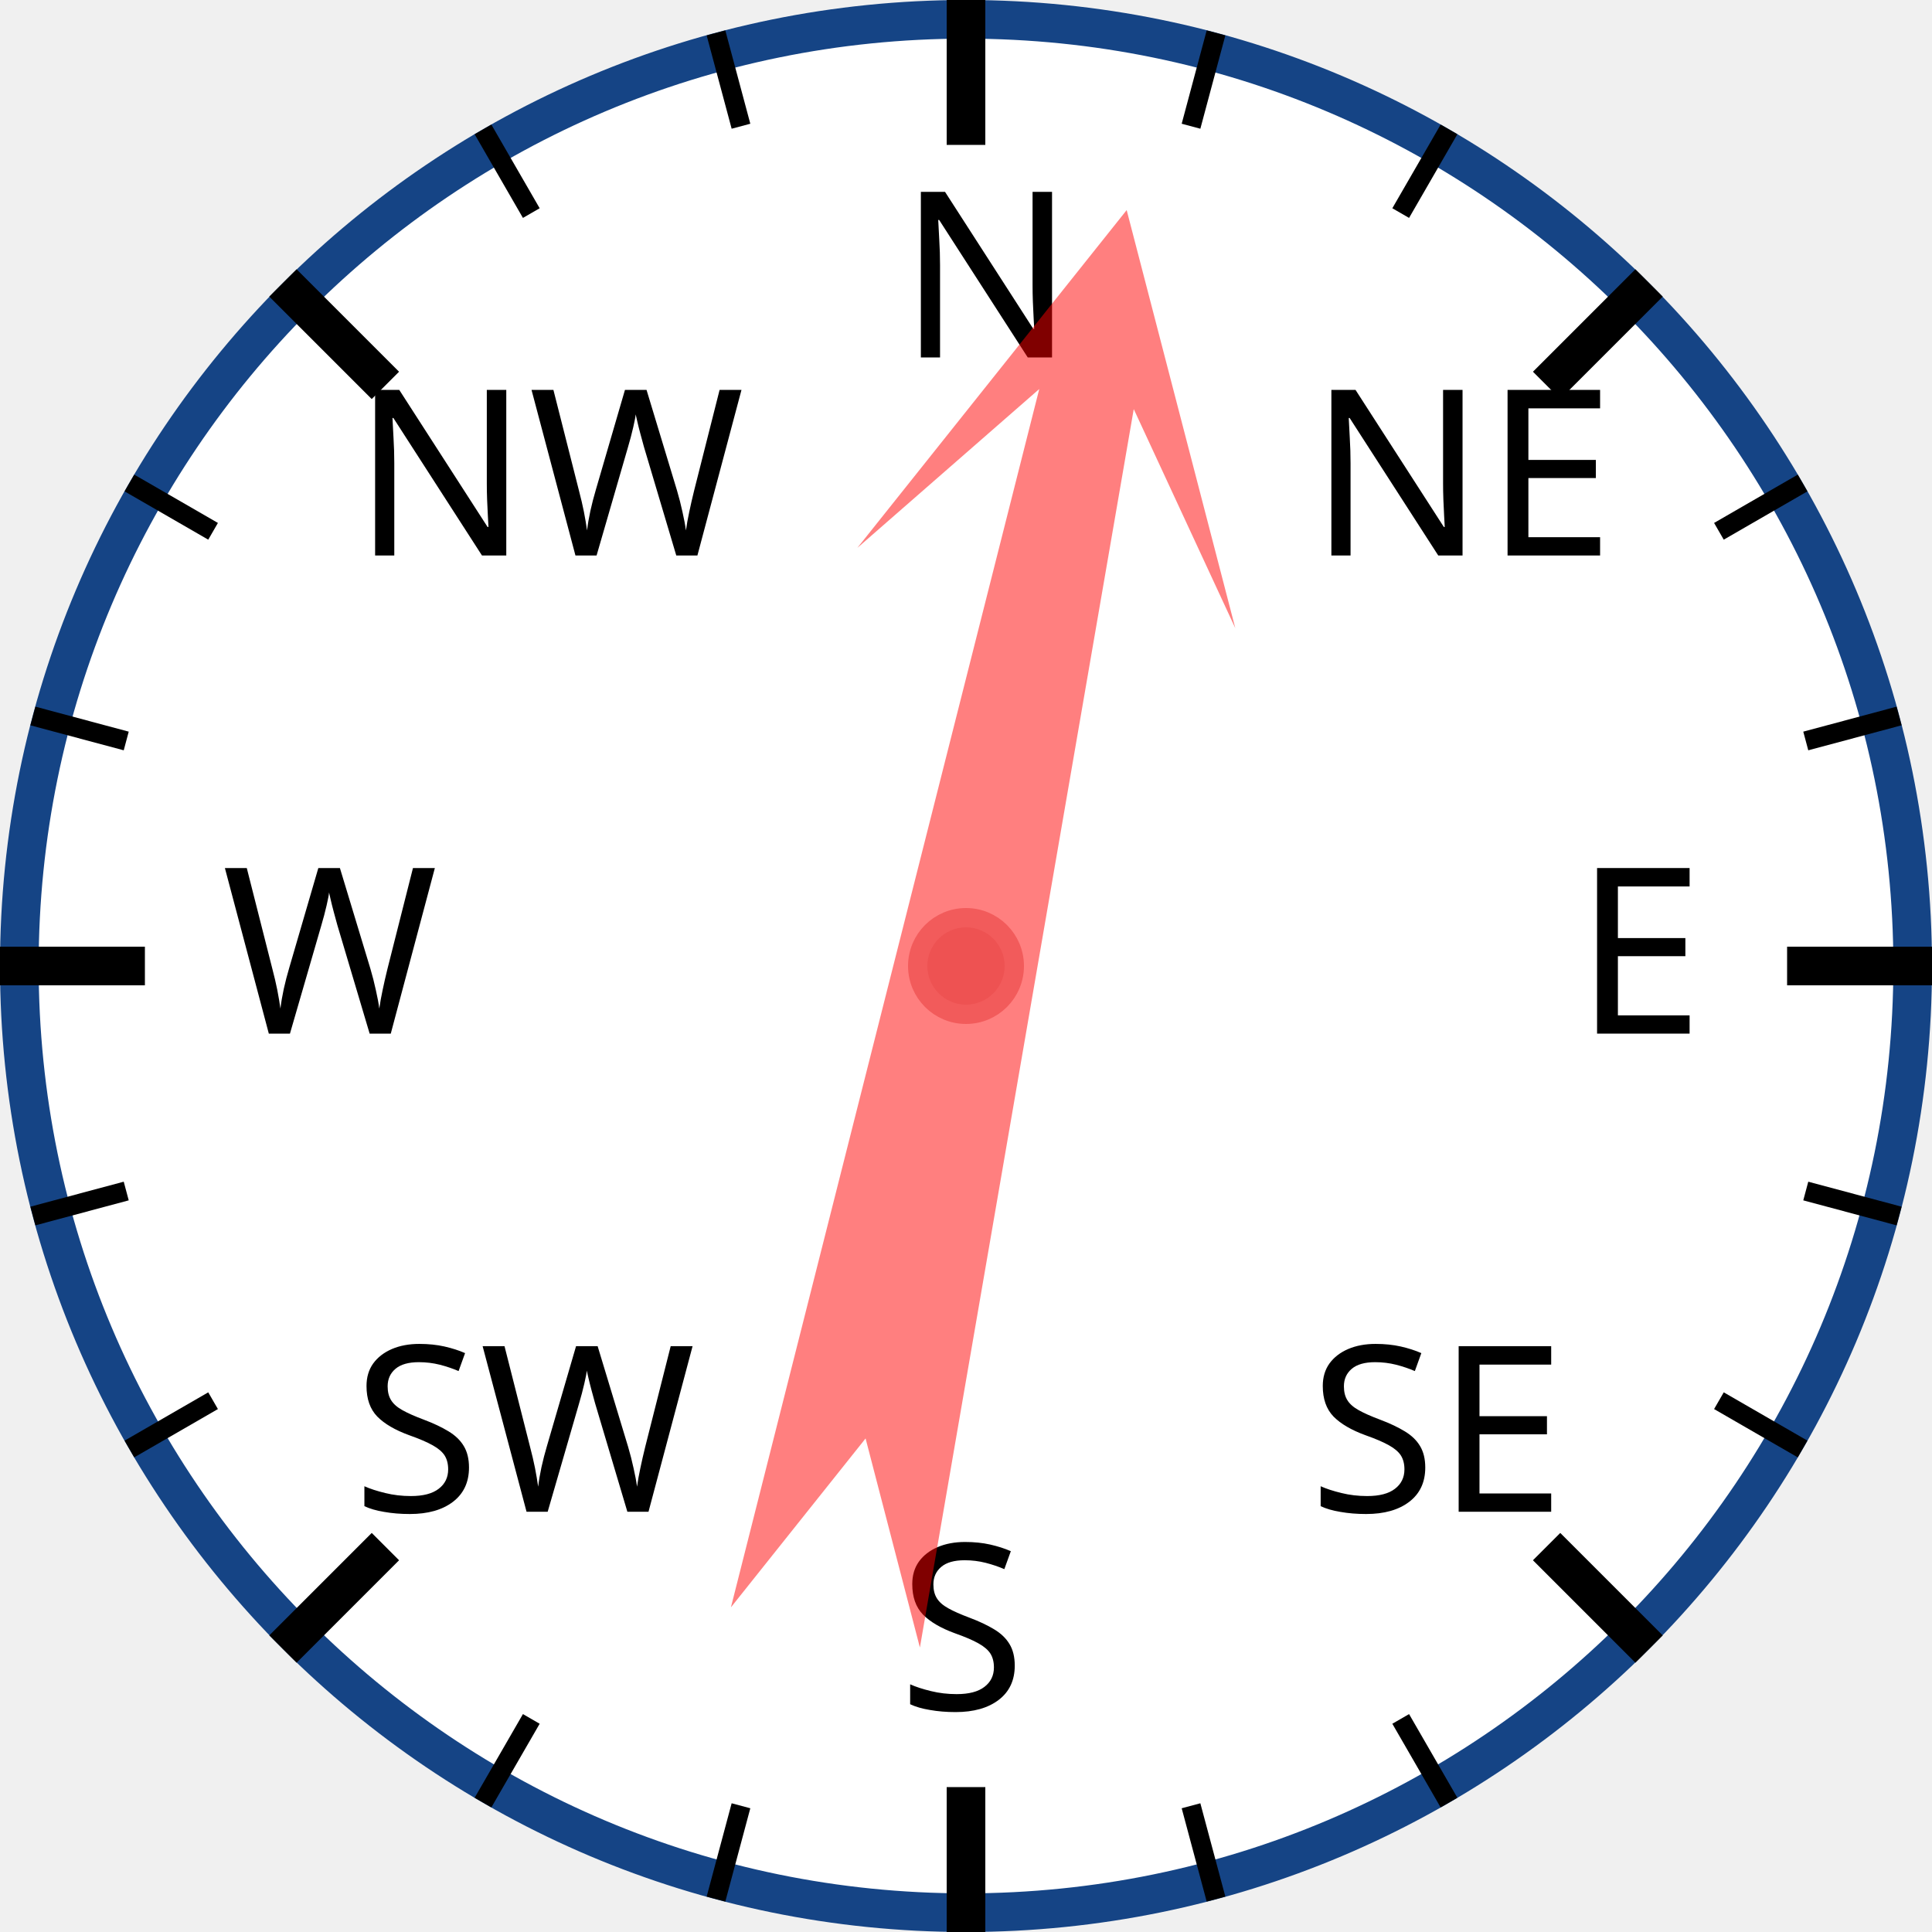
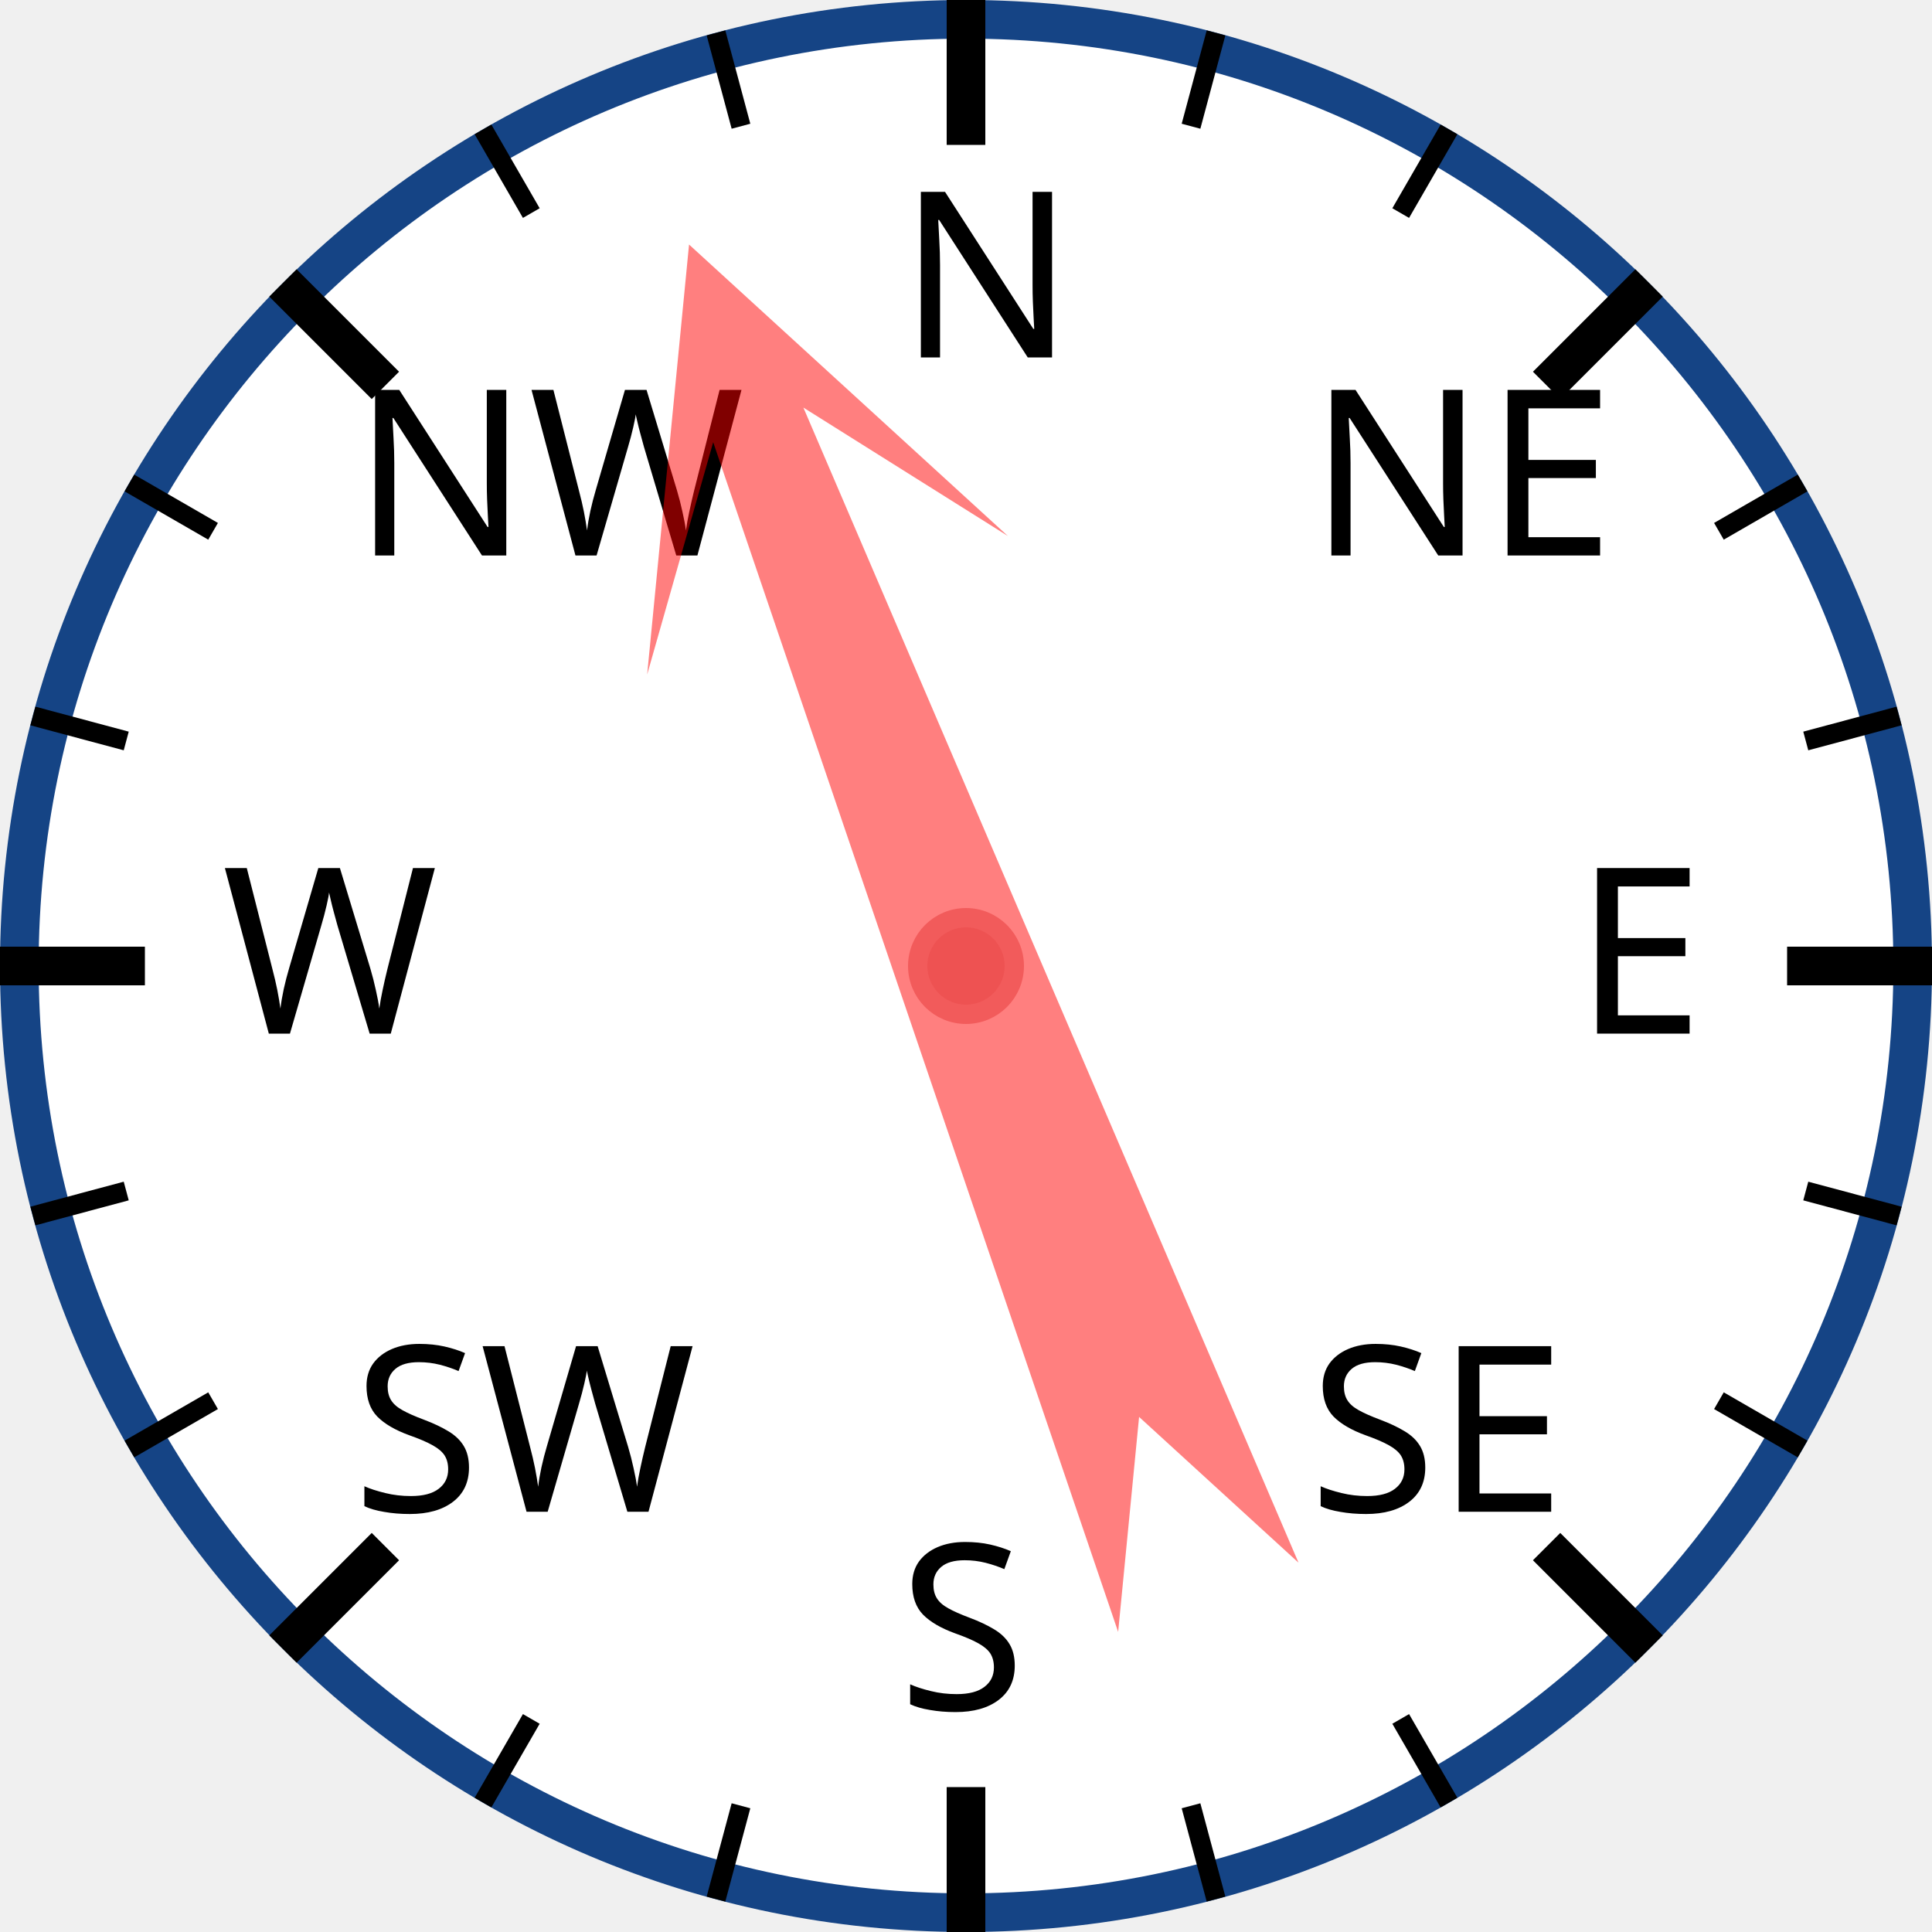
<svg xmlns="http://www.w3.org/2000/svg" width="120px" height="120px" viewBox="0 0 200 200">
  <circle cx="100" cy="100" r="98" style="fill: white; stroke: #154485; stroke-width: 4;" />
  <text x="93.0" y="37.0" style="font-family: sans-serif; font-size: 18pt;">N</text>
  <line x1="100.0" y1="0.0" x2="100.0" y2="15.0" style="stroke: black; stroke-width: 4;" />
  <line x1="74.118" y1="3.407" x2="76.706" y2="13.067" style="stroke: black; stroke-width: 2;" />
  <line x1="50" y1="13.397" x2="55" y2="22.058" style="stroke: black; stroke-width: 2;" />
  <text x="36.503" y="57.503" style="font-family: sans-serif; font-size: 18pt;">NW</text>
  <line x1="29.289" y1="29.289" x2="39.896" y2="39.896" style="stroke: black; stroke-width: 4;" />
  <line x1="13.397" y1="50" x2="22.058" y2="55" style="stroke: black; stroke-width: 2;" />
  <line x1="3.407" y1="74.118" x2="13.067" y2="76.706" style="stroke: black; stroke-width: 2;" />
  <text x="23.0" y="107.0" style="font-family: sans-serif; font-size: 18pt;">W</text>
  <line x1="0.0" y1="100.0" x2="15.0" y2="100.0" style="stroke: black; stroke-width: 4;" />
  <line x1="3.407" y1="125.882" x2="13.067" y2="123.294" style="stroke: black; stroke-width: 2;" />
  <line x1="13.397" y1="150" x2="22.058" y2="145" style="stroke: black; stroke-width: 2;" />
  <text x="36.503" y="156.497" style="font-family: sans-serif; font-size: 18pt;">SW</text>
  <line x1="29.289" y1="170.711" x2="39.896" y2="160.104" style="stroke: black; stroke-width: 4;" />
  <line x1="50" y1="186.603" x2="55" y2="177.942" style="stroke: black; stroke-width: 2;" />
  <line x1="74.118" y1="196.593" x2="76.706" y2="186.933" style="stroke: black; stroke-width: 2;" />
  <text x="93" y="177.0" style="font-family: sans-serif; font-size: 18pt;">S</text>
  <line x1="100" y1="200.0" x2="100" y2="185.0" style="stroke: black; stroke-width: 4;" />
  <line x1="125.882" y1="196.593" x2="123.294" y2="186.933" style="stroke: black; stroke-width: 2;" />
  <line x1="150.0" y1="186.603" x2="145.0" y2="177.942" style="stroke: black; stroke-width: 2;" />
  <text x="135.497" y="156.497" style="font-family: sans-serif; font-size: 18pt;">SE</text>
  <line x1="170.711" y1="170.711" x2="160.104" y2="160.104" style="stroke: black; stroke-width: 4;" />
  <line x1="186.603" y1="150" x2="177.942" y2="145" style="stroke: black; stroke-width: 2;" />
  <line x1="196.593" y1="125.882" x2="186.933" y2="123.294" style="stroke: black; stroke-width: 2;" />
  <text x="163.0" y="107" style="font-family: sans-serif; font-size: 18pt;">E</text>
  <line x1="200.0" y1="100" x2="185.0" y2="100" style="stroke: black; stroke-width: 4;" />
  <line x1="196.593" y1="74.118" x2="186.933" y2="76.706" style="stroke: black; stroke-width: 2;" />
  <line x1="186.603" y1="50" x2="177.942" y2="55" style="stroke: black; stroke-width: 2;" />
  <text x="135.497" y="57.503" style="font-family: sans-serif; font-size: 18pt;">NE</text>
  <line x1="170.711" y1="29.289" x2="160.104" y2="39.896" style="stroke: black; stroke-width: 4;" />
  <line x1="150" y1="13.397" x2="145" y2="22.058" style="stroke: black; stroke-width: 2;" />
  <line x1="125.882" y1="3.407" x2="123.294" y2="13.067" style="stroke: black; stroke-width: 2;" />
-   <polygon points="100 20 120 60 105 40 110 170 100 150 90 170 95 40 80 60" style="fill: red; fill-opacity: 0.5;" transform="rotate(12,100,100)" />
+   <polygon points="100 20 120 60 105 40 110 170 100 150 90 170 95 40 80 60" style="fill: red; fill-opacity: 0.5;" transform="rotate(339,100,100)" />
  <circle cx="100" cy="100" r="5" style="fill: #EE5252; stroke: #F25B5B; stroke-width: 2;" />
</svg>
